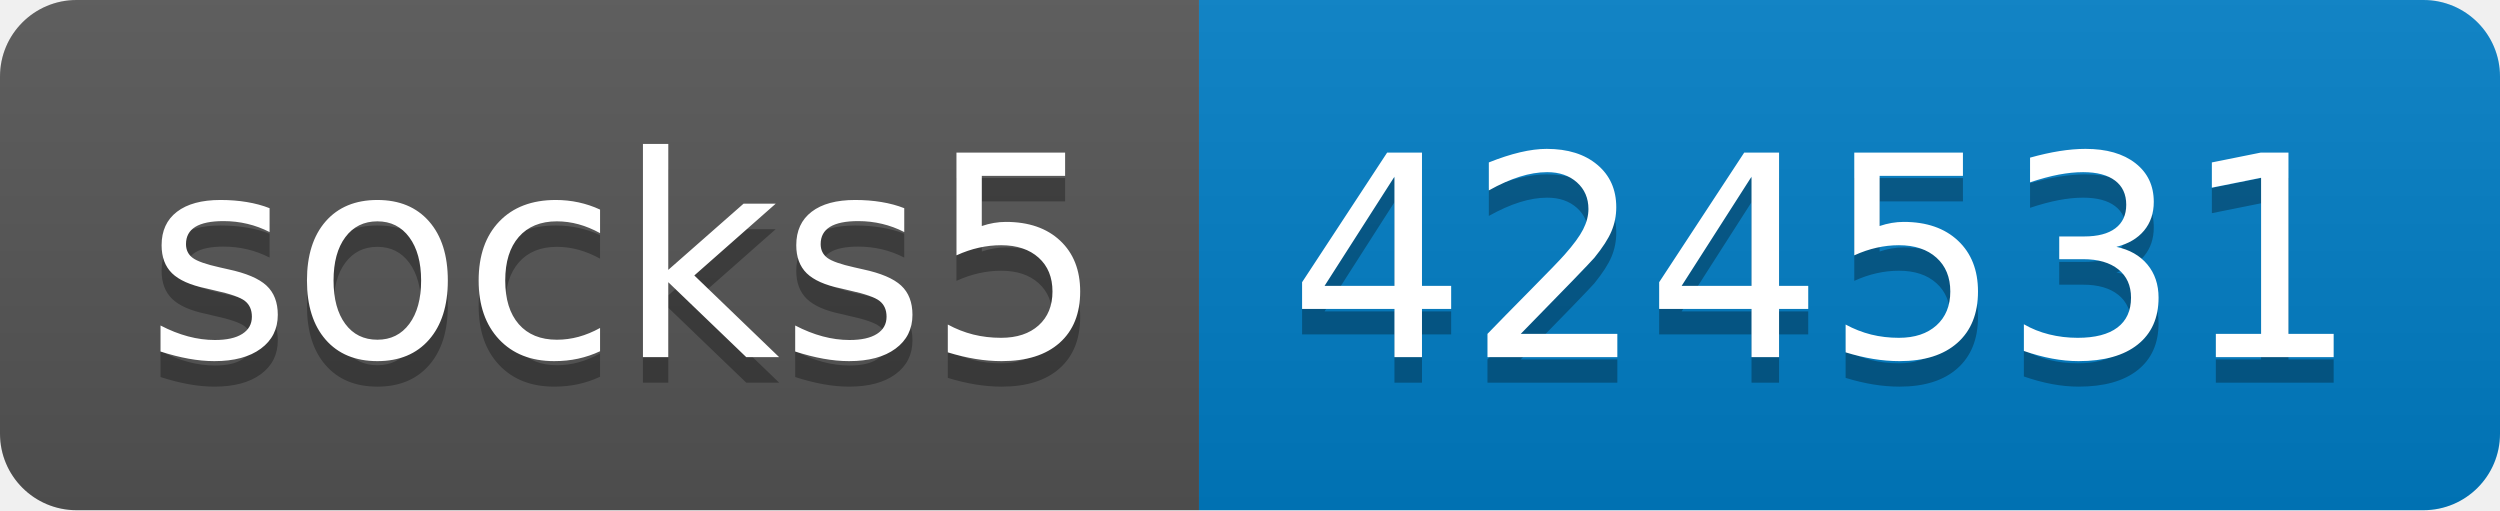
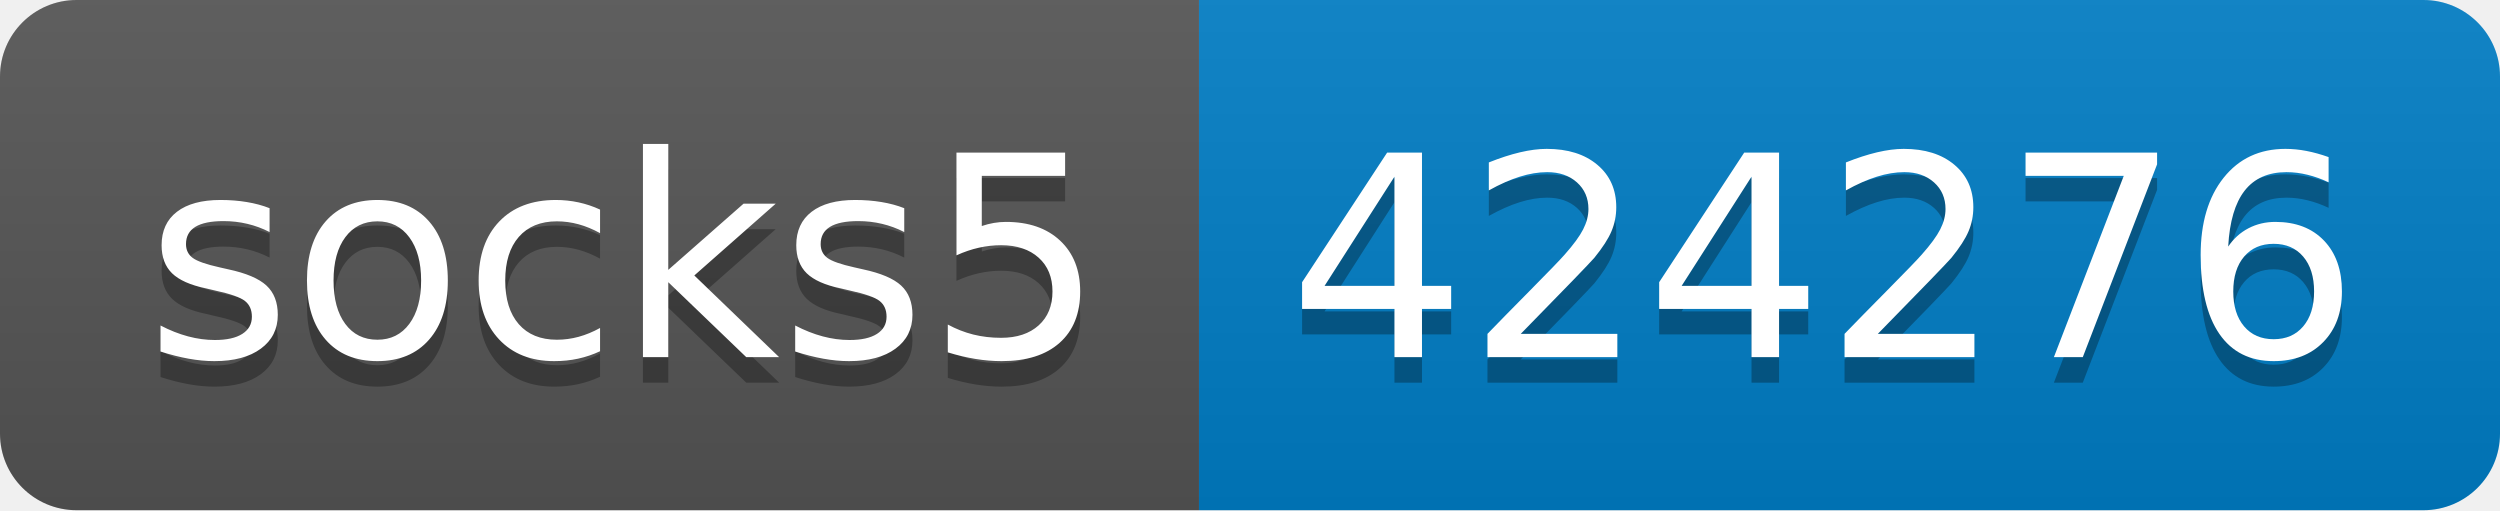
- <svg xmlns="http://www.w3.org/2000/svg" width="98" height="20" role="img" aria-label="socks5: 424531">
+ <svg xmlns="http://www.w3.org/2000/svg" width="98" height="20" role="img" aria-label="socks5: 424276">
  <linearGradient id="s" x2="0" y2="100%">
    <stop offset="0" stop-color="#bbb" stop-opacity=".1" />
    <stop offset="1" stop-opacity=".1" />
  </linearGradient>
  <clipPath id="r">
    <rect width="98" height="20" rx="3" fill="#fff" />
  </clipPath>
  <g clip-path="url(#r)">
    <rect width="47" height="20" fill="#555" />
    <rect x="47" width="51" height="20" fill="#007ec6" />
    <rect width="98" height="20" fill="url(#s)" />
  </g>
  <g fill="#fff" text-anchor="middle" font-family="Verdana,Geneva,DejaVu Sans,sans-serif" text-rendering="geometricPrecision" font-size="110">
    <text aria-hidden="true" x="245" y="150" fill="#010101" fill-opacity=".3" transform="scale(.1)" textLength="370">socks5</text>
    <text x="245" y="140" transform="scale(.1)" fill="#fff" textLength="370">socks5</text>
-     <text aria-hidden="true" x="715" y="150" fill="#010101" fill-opacity=".3" transform="scale(.1)" textLength="410">424531</text>
-     <text x="715" y="140" transform="scale(.1)" fill="#fff" textLength="410">424531</text>
+     <text aria-hidden="true" x="715" y="150" fill="#010101" fill-opacity=".3" transform="scale(.1)" textLength="410">424276</text>
+     <text x="715" y="140" transform="scale(.1)" fill="#fff" textLength="410">424276</text>
  </g>
</svg>
